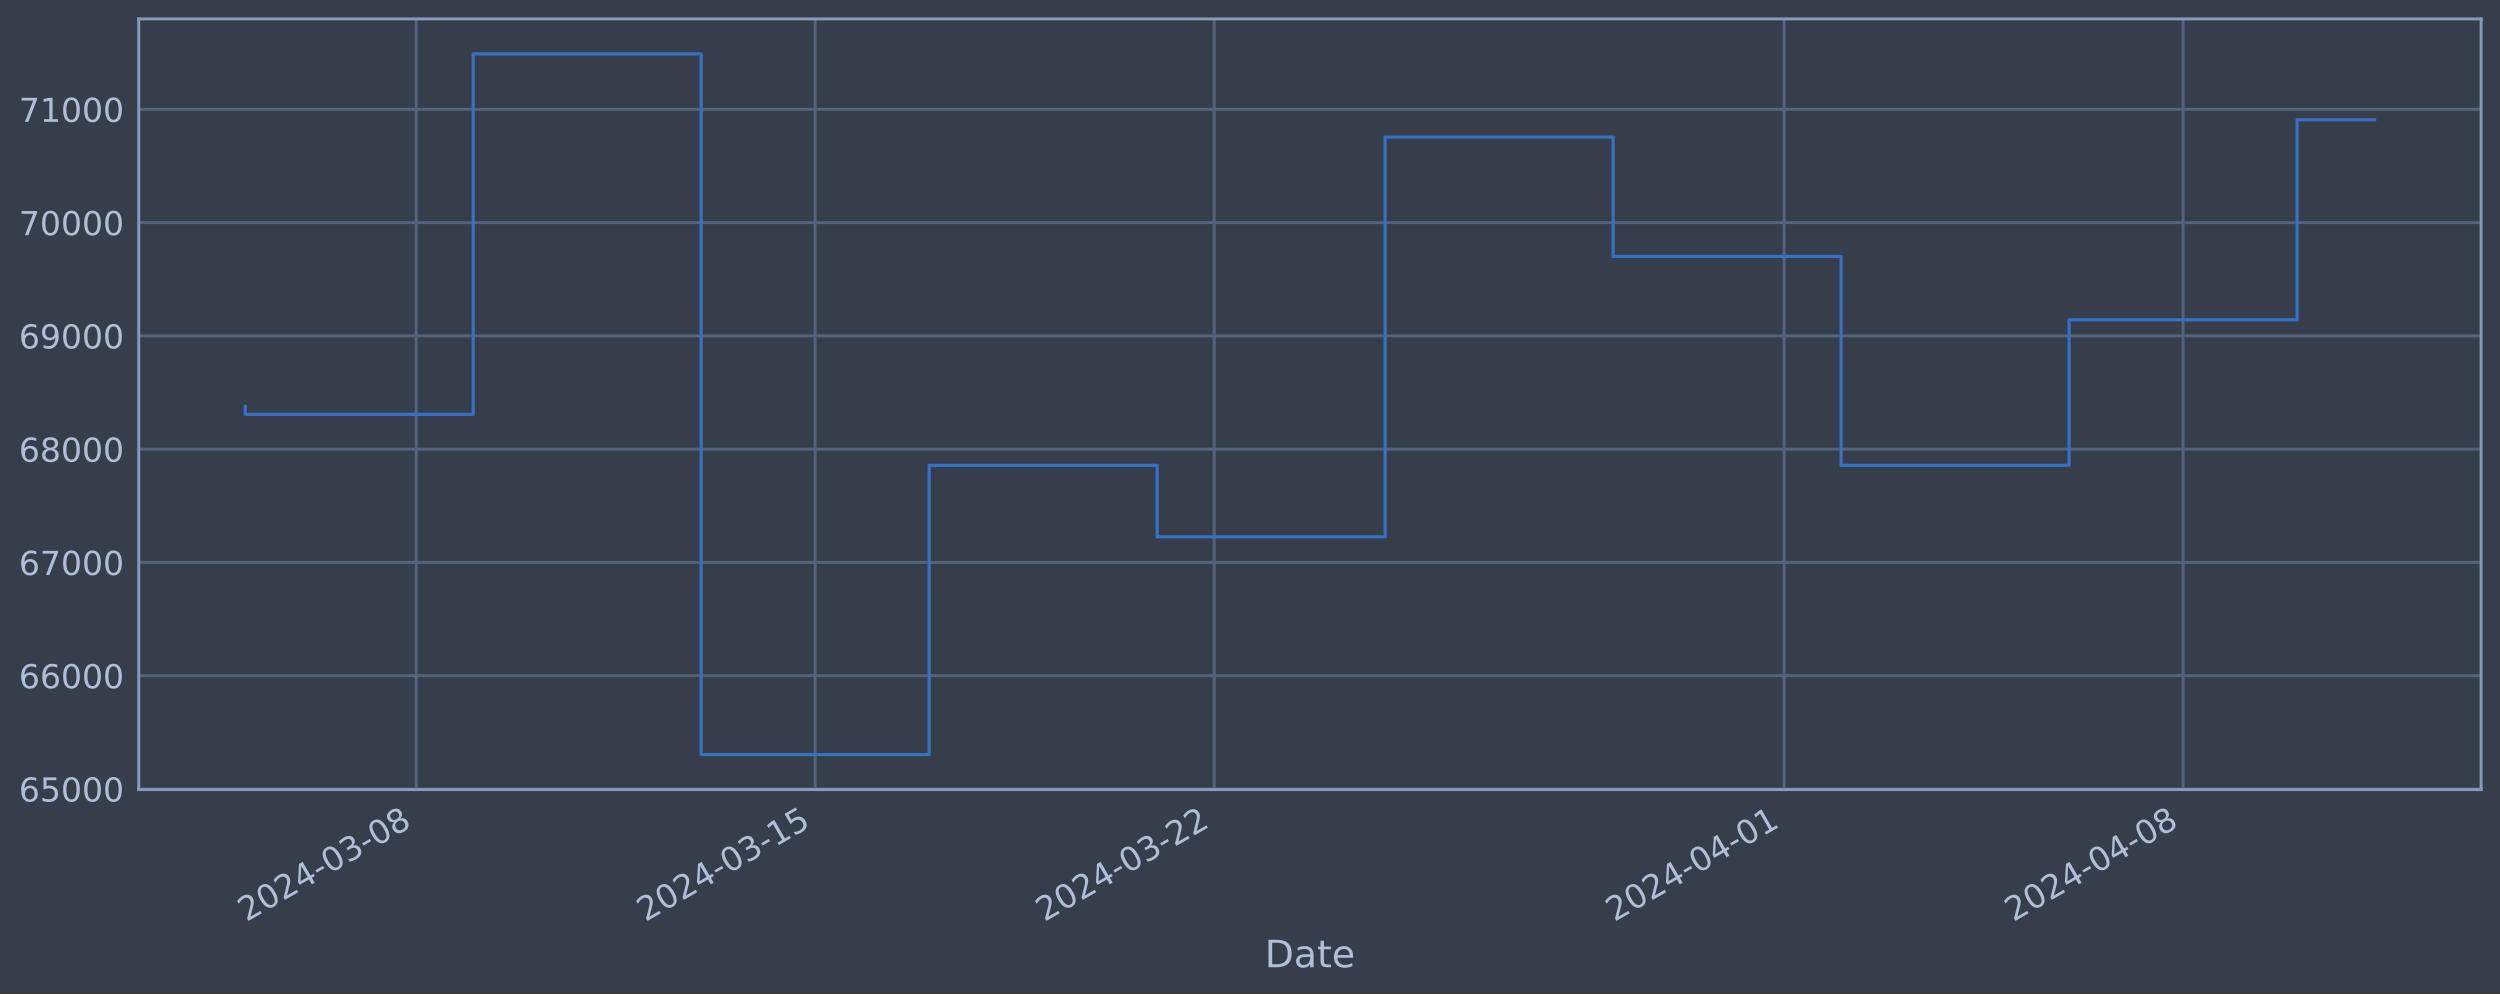
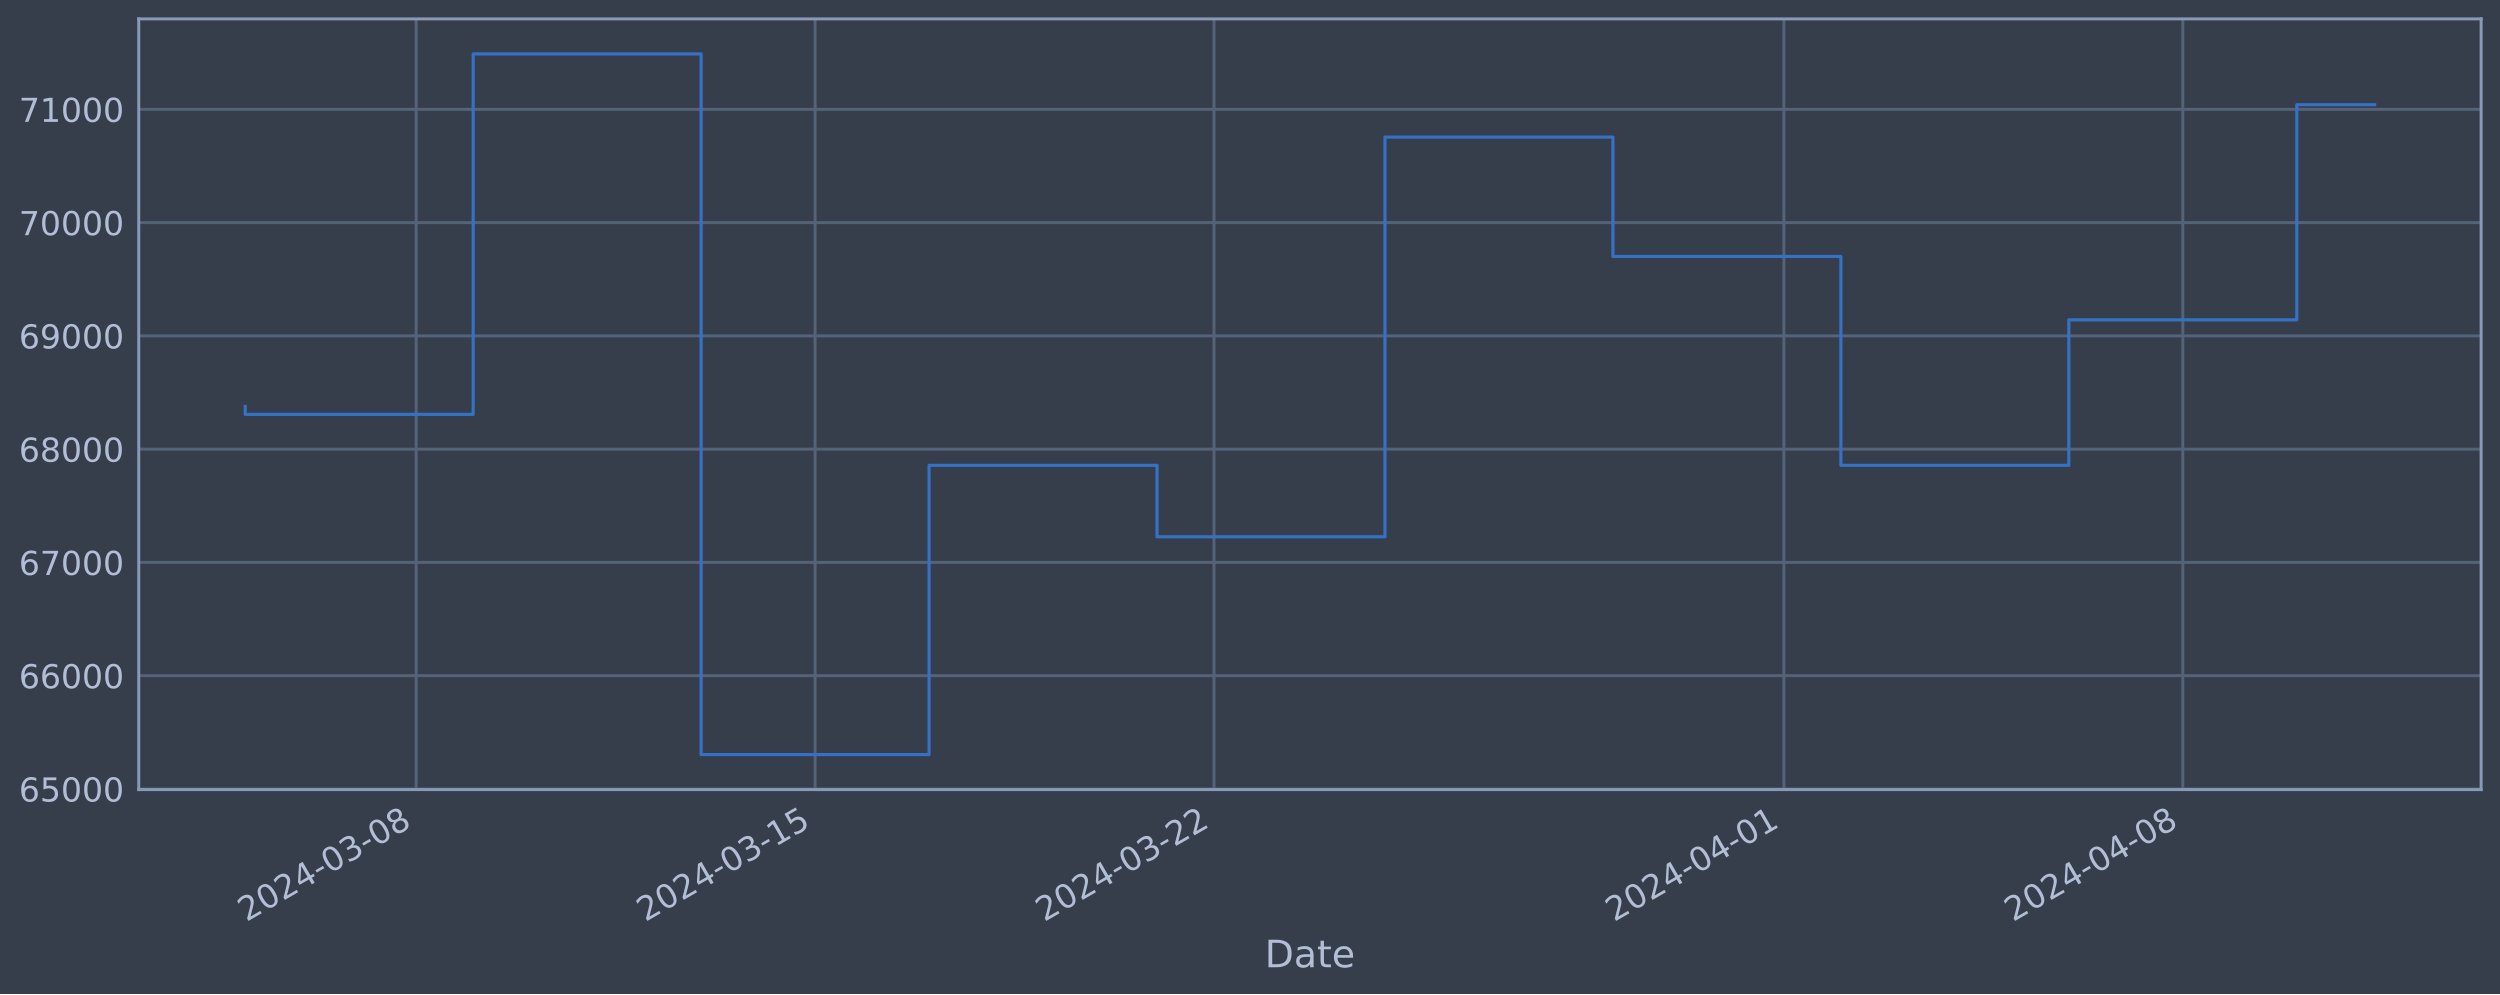
<svg xmlns="http://www.w3.org/2000/svg" xmlns:xlink="http://www.w3.org/1999/xlink" width="952.884pt" height="378.87pt" viewBox="0 0 952.884 378.87" version="1.1">
  <defs>
    <style type="text/css">*{stroke-linejoin: round; stroke-linecap: butt}</style>
  </defs>
  <g id="figure_1">
    <g id="patch_1">
      <path d="M 0 378.87  L 952.884 378.87  L 952.884 0  L 0 0  z " style="fill: #373e4b" />
    </g>
    <g id="axes_1">
      <g id="patch_2">
        <path d="M 52.884 300.96  L 945.684 300.96  L 945.684 7.2  L 52.884 7.2  z " style="fill: #373e4b" />
      </g>
      <g id="matplotlib.axis_1">
        <g id="xtick_1">
          <g id="line2d_1">
-             <path d="M 158.638 300.96  L 158.638 7.2  " clip-path="url(#pb7c3f742e5)" style="fill: none; stroke: #546379; stroke-width: 1.12; stroke-linecap: square" />
+             <path d="M 158.629 300.96  L 158.629 7.2  " clip-path="url(#p5edc71f5df)" style="fill: none; stroke: #546379; stroke-width: 1.12; stroke-linecap: square" />
          </g>
          <g id="line2d_2" />
          <g id="text_1">
-             <g style="fill: #b1bed6" transform="translate(93.91295 351.4642) rotate(-30) scale(0.126 -0.126)">
+             <g style="fill: #b1bed6" transform="translate(93.90324 351.4642) rotate(-30) scale(0.126 -0.126)">
              <defs>
                <path id="DejaVuSans-32" d="M 1228 531  L 3431 531  L 3431 0  L 469 0  L 469 531  Q 828 903 1448 1529  Q 2069 2156 2228 2338  Q 2531 2678 2651 2914  Q 2772 3150 2772 3378  Q 2772 3750 2511 3984  Q 2250 4219 1831 4219  Q 1534 4219 1204 4116  Q 875 4013 500 3803  L 500 4441  Q 881 4594 1212 4672  Q 1544 4750 1819 4750  Q 2544 4750 2975 4387  Q 3406 4025 3406 3419  Q 3406 3131 3298 2873  Q 3191 2616 2906 2266  Q 2828 2175 2409 1742  Q 1991 1309 1228 531  z " transform="scale(0.015625)" />
                <path id="DejaVuSans-30" d="M 2034 4250  Q 1547 4250 1301 3770  Q 1056 3291 1056 2328  Q 1056 1369 1301 889  Q 1547 409 2034 409  Q 2525 409 2770 889  Q 3016 1369 3016 2328  Q 3016 3291 2770 3770  Q 2525 4250 2034 4250  z M 2034 4750  Q 2819 4750 3233 4129  Q 3647 3509 3647 2328  Q 3647 1150 3233 529  Q 2819 -91 2034 -91  Q 1250 -91 836 529  Q 422 1150 422 2328  Q 422 3509 836 4129  Q 1250 4750 2034 4750  z " transform="scale(0.015625)" />
                <path id="DejaVuSans-34" d="M 2419 4116  L 825 1625  L 2419 1625  L 2419 4116  z M 2253 4666  L 3047 4666  L 3047 1625  L 3713 1625  L 3713 1100  L 3047 1100  L 3047 0  L 2419 0  L 2419 1100  L 313 1100  L 313 1709  L 2253 4666  z " transform="scale(0.015625)" />
                <path id="DejaVuSans-2d" d="M 313 2009  L 1997 2009  L 1997 1497  L 313 1497  L 313 2009  z " transform="scale(0.015625)" />
                <path id="DejaVuSans-33" d="M 2597 2516  Q 3050 2419 3304 2112  Q 3559 1806 3559 1356  Q 3559 666 3084 287  Q 2609 -91 1734 -91  Q 1441 -91 1130 -33  Q 819 25 488 141  L 488 750  Q 750 597 1062 519  Q 1375 441 1716 441  Q 2309 441 2620 675  Q 2931 909 2931 1356  Q 2931 1769 2642 2001  Q 2353 2234 1838 2234  L 1294 2234  L 1294 2753  L 1863 2753  Q 2328 2753 2575 2939  Q 2822 3125 2822 3475  Q 2822 3834 2567 4026  Q 2313 4219 1838 4219  Q 1578 4219 1281 4162  Q 984 4106 628 3988  L 628 4550  Q 988 4650 1302 4700  Q 1616 4750 1894 4750  Q 2613 4750 3031 4423  Q 3450 4097 3450 3541  Q 3450 3153 3228 2886  Q 3006 2619 2597 2516  z " transform="scale(0.015625)" />
                <path id="DejaVuSans-38" d="M 2034 2216  Q 1584 2216 1326 1975  Q 1069 1734 1069 1313  Q 1069 891 1326 650  Q 1584 409 2034 409  Q 2484 409 2743 651  Q 3003 894 3003 1313  Q 3003 1734 2745 1975  Q 2488 2216 2034 2216  z M 1403 2484  Q 997 2584 770 2862  Q 544 3141 544 3541  Q 544 4100 942 4425  Q 1341 4750 2034 4750  Q 2731 4750 3128 4425  Q 3525 4100 3525 3541  Q 3525 3141 3298 2862  Q 3072 2584 2669 2484  Q 3125 2378 3379 2068  Q 3634 1759 3634 1313  Q 3634 634 3220 271  Q 2806 -91 2034 -91  Q 1263 -91 848 271  Q 434 634 434 1313  Q 434 1759 690 2068  Q 947 2378 1403 2484  z M 1172 3481  Q 1172 3119 1398 2916  Q 1625 2713 2034 2713  Q 2441 2713 2670 2916  Q 2900 3119 2900 3481  Q 2900 3844 2670 4047  Q 2441 4250 2034 4250  Q 1625 4250 1398 4047  Q 1172 3844 1172 3481  z " transform="scale(0.015625)" />
              </defs>
              <use xlink:href="#DejaVuSans-32" />
              <use xlink:href="#DejaVuSans-30" x="63.623" />
              <use xlink:href="#DejaVuSans-32" x="127.246" />
              <use xlink:href="#DejaVuSans-34" x="190.869" />
              <use xlink:href="#DejaVuSans-2d" x="254.492" />
              <use xlink:href="#DejaVuSans-30" x="290.576" />
              <use xlink:href="#DejaVuSans-33" x="354.199" />
              <use xlink:href="#DejaVuSans-2d" x="417.822" />
              <use xlink:href="#DejaVuSans-30" x="453.906" />
              <use xlink:href="#DejaVuSans-38" x="517.529" />
            </g>
          </g>
        </g>
        <g id="xtick_2">
          <g id="line2d_3">
-             <path d="M 310.709 300.96  L 310.709 7.2  " clip-path="url(#pb7c3f742e5)" style="fill: none; stroke: #546379; stroke-width: 1.12; stroke-linecap: square" />
+             <path d="M 310.676 300.96  L 310.676 7.2  " clip-path="url(#p5edc71f5df)" style="fill: none; stroke: #546379; stroke-width: 1.12; stroke-linecap: square" />
          </g>
          <g id="line2d_4" />
          <g id="text_2">
-             <g style="fill: #b1bed6" transform="translate(245.983 351.4642) rotate(-30) scale(0.126 -0.126)">
+             <g style="fill: #b1bed6" transform="translate(245.9507 351.4642) rotate(-30) scale(0.126 -0.126)">
              <defs>
                <path id="DejaVuSans-31" d="M 794 531  L 1825 531  L 1825 4091  L 703 3866  L 703 4441  L 1819 4666  L 2450 4666  L 2450 531  L 3481 531  L 3481 0  L 794 0  L 794 531  z " transform="scale(0.015625)" />
                <path id="DejaVuSans-35" d="M 691 4666  L 3169 4666  L 3169 4134  L 1269 4134  L 1269 2991  Q 1406 3038 1543 3061  Q 1681 3084 1819 3084  Q 2600 3084 3056 2656  Q 3513 2228 3513 1497  Q 3513 744 3044 326  Q 2575 -91 1722 -91  Q 1428 -91 1123 -41  Q 819 9 494 109  L 494 744  Q 775 591 1075 516  Q 1375 441 1709 441  Q 2250 441 2565 725  Q 2881 1009 2881 1497  Q 2881 1984 2565 2268  Q 2250 2553 1709 2553  Q 1456 2553 1204 2497  Q 953 2441 691 2322  L 691 4666  z " transform="scale(0.015625)" />
              </defs>
              <use xlink:href="#DejaVuSans-32" />
              <use xlink:href="#DejaVuSans-30" x="63.623" />
              <use xlink:href="#DejaVuSans-32" x="127.246" />
              <use xlink:href="#DejaVuSans-34" x="190.869" />
              <use xlink:href="#DejaVuSans-2d" x="254.492" />
              <use xlink:href="#DejaVuSans-30" x="290.576" />
              <use xlink:href="#DejaVuSans-33" x="354.199" />
              <use xlink:href="#DejaVuSans-2d" x="417.822" />
              <use xlink:href="#DejaVuSans-31" x="453.906" />
              <use xlink:href="#DejaVuSans-35" x="517.529" />
            </g>
          </g>
        </g>
        <g id="xtick_3">
          <g id="line2d_5">
-             <path d="M 462.779 300.96  L 462.779 7.2  " clip-path="url(#pb7c3f742e5)" style="fill: none; stroke: #546379; stroke-width: 1.12; stroke-linecap: square" />
+             <path d="M 462.724 300.96  L 462.724 7.2  " clip-path="url(#p5edc71f5df)" style="fill: none; stroke: #546379; stroke-width: 1.12; stroke-linecap: square" />
          </g>
          <g id="line2d_6" />
          <g id="text_3">
-             <g style="fill: #b1bed6" transform="translate(398.0531 351.4642) rotate(-30) scale(0.126 -0.126)">
+             <g style="fill: #b1bed6" transform="translate(397.9981 351.4642) rotate(-30) scale(0.126 -0.126)">
              <use xlink:href="#DejaVuSans-32" />
              <use xlink:href="#DejaVuSans-30" x="63.623" />
              <use xlink:href="#DejaVuSans-32" x="127.246" />
              <use xlink:href="#DejaVuSans-34" x="190.869" />
              <use xlink:href="#DejaVuSans-2d" x="254.492" />
              <use xlink:href="#DejaVuSans-30" x="290.576" />
              <use xlink:href="#DejaVuSans-33" x="354.199" />
              <use xlink:href="#DejaVuSans-2d" x="417.822" />
              <use xlink:href="#DejaVuSans-32" x="453.906" />
              <use xlink:href="#DejaVuSans-32" x="517.529" />
            </g>
          </g>
        </g>
        <g id="xtick_4">
          <g id="line2d_7">
-             <path d="M 680.022 300.96  L 680.022 7.2  " clip-path="url(#pb7c3f742e5)" style="fill: none; stroke: #546379; stroke-width: 1.12; stroke-linecap: square" />
+             <path d="M 679.934 300.96  L 679.934 7.2  " clip-path="url(#p5edc71f5df)" style="fill: none; stroke: #546379; stroke-width: 1.12; stroke-linecap: square" />
          </g>
          <g id="line2d_8" />
          <g id="text_4">
-             <g style="fill: #b1bed6" transform="translate(615.2961 351.4642) rotate(-30) scale(0.126 -0.126)">
+             <g style="fill: #b1bed6" transform="translate(615.2087 351.4642) rotate(-30) scale(0.126 -0.126)">
              <use xlink:href="#DejaVuSans-32" />
              <use xlink:href="#DejaVuSans-30" x="63.623" />
              <use xlink:href="#DejaVuSans-32" x="127.246" />
              <use xlink:href="#DejaVuSans-34" x="190.869" />
              <use xlink:href="#DejaVuSans-2d" x="254.492" />
              <use xlink:href="#DejaVuSans-30" x="290.576" />
              <use xlink:href="#DejaVuSans-34" x="354.199" />
              <use xlink:href="#DejaVuSans-2d" x="417.822" />
              <use xlink:href="#DejaVuSans-30" x="453.906" />
              <use xlink:href="#DejaVuSans-31" x="517.529" />
            </g>
          </g>
        </g>
        <g id="xtick_5">
          <g id="line2d_9">
-             <path d="M 832.092 300.96  L 832.092 7.2  " clip-path="url(#pb7c3f742e5)" style="fill: none; stroke: #546379; stroke-width: 1.12; stroke-linecap: square" />
+             <path d="M 831.982 300.96  L 831.982 7.2  " clip-path="url(#p5edc71f5df)" style="fill: none; stroke: #546379; stroke-width: 1.12; stroke-linecap: square" />
          </g>
          <g id="line2d_10" />
          <g id="text_5">
-             <g style="fill: #b1bed6" transform="translate(767.3662 351.4642) rotate(-30) scale(0.126 -0.126)">
+             <g style="fill: #b1bed6" transform="translate(767.2561 351.4642) rotate(-30) scale(0.126 -0.126)">
              <use xlink:href="#DejaVuSans-32" />
              <use xlink:href="#DejaVuSans-30" x="63.623" />
              <use xlink:href="#DejaVuSans-32" x="127.246" />
              <use xlink:href="#DejaVuSans-34" x="190.869" />
              <use xlink:href="#DejaVuSans-2d" x="254.492" />
              <use xlink:href="#DejaVuSans-30" x="290.576" />
              <use xlink:href="#DejaVuSans-34" x="354.199" />
              <use xlink:href="#DejaVuSans-2d" x="417.822" />
              <use xlink:href="#DejaVuSans-30" x="453.906" />
              <use xlink:href="#DejaVuSans-38" x="517.529" />
            </g>
          </g>
        </g>
        <g id="text_6">
          <g style="fill: #b1bed6" transform="translate(482.0746 368.6753) scale(0.144 -0.144)">
            <defs>
              <path id="DejaVuSans-44" d="M 1259 4147  L 1259 519  L 2022 519  Q 2988 519 3436 956  Q 3884 1394 3884 2338  Q 3884 3275 3436 3711  Q 2988 4147 2022 4147  L 1259 4147  z M 628 4666  L 1925 4666  Q 3281 4666 3915 4102  Q 4550 3538 4550 2338  Q 4550 1131 3912 565  Q 3275 0 1925 0  L 628 0  L 628 4666  z " transform="scale(0.015625)" />
              <path id="DejaVuSans-61" d="M 2194 1759  Q 1497 1759 1228 1600  Q 959 1441 959 1056  Q 959 750 1161 570  Q 1363 391 1709 391  Q 2188 391 2477 730  Q 2766 1069 2766 1631  L 2766 1759  L 2194 1759  z M 3341 1997  L 3341 0  L 2766 0  L 2766 531  Q 2569 213 2275 61  Q 1981 -91 1556 -91  Q 1019 -91 701 211  Q 384 513 384 1019  Q 384 1609 779 1909  Q 1175 2209 1959 2209  L 2766 2209  L 2766 2266  Q 2766 2663 2505 2880  Q 2244 3097 1772 3097  Q 1472 3097 1187 3025  Q 903 2953 641 2809  L 641 3341  Q 956 3463 1253 3523  Q 1550 3584 1831 3584  Q 2591 3584 2966 3190  Q 3341 2797 3341 1997  z " transform="scale(0.015625)" />
              <path id="DejaVuSans-74" d="M 1172 4494  L 1172 3500  L 2356 3500  L 2356 3053  L 1172 3053  L 1172 1153  Q 1172 725 1289 603  Q 1406 481 1766 481  L 2356 481  L 2356 0  L 1766 0  Q 1100 0 847 248  Q 594 497 594 1153  L 594 3053  L 172 3053  L 172 3500  L 594 3500  L 594 4494  L 1172 4494  z " transform="scale(0.015625)" />
              <path id="DejaVuSans-65" d="M 3597 1894  L 3597 1613  L 953 1613  Q 991 1019 1311 708  Q 1631 397 2203 397  Q 2534 397 2845 478  Q 3156 559 3463 722  L 3463 178  Q 3153 47 2828 -22  Q 2503 -91 2169 -91  Q 1331 -91 842 396  Q 353 884 353 1716  Q 353 2575 817 3079  Q 1281 3584 2069 3584  Q 2775 3584 3186 3129  Q 3597 2675 3597 1894  z M 3022 2063  Q 3016 2534 2758 2815  Q 2500 3097 2075 3097  Q 1594 3097 1305 2825  Q 1016 2553 972 2059  L 3022 2063  z " transform="scale(0.015625)" />
            </defs>
            <use xlink:href="#DejaVuSans-44" />
            <use xlink:href="#DejaVuSans-61" x="77.002" />
            <use xlink:href="#DejaVuSans-74" x="138.281" />
            <use xlink:href="#DejaVuSans-65" x="177.49" />
          </g>
        </g>
      </g>
      <g id="matplotlib.axis_2">
        <g id="ytick_1">
          <g id="line2d_11">
-             <path d="M 52.884 300.718  L 945.684 300.718  " clip-path="url(#pb7c3f742e5)" style="fill: none; stroke: #546379; stroke-width: 1.12; stroke-linecap: square" />
+             <path d="M 52.884 300.718  L 945.684 300.718  " clip-path="url(#p5edc71f5df)" style="fill: none; stroke: #546379; stroke-width: 1.12; stroke-linecap: square" />
          </g>
          <g id="line2d_12" />
          <g id="text_7">
            <g style="fill: #b1bed6" transform="translate(7.2 305.5049) scale(0.126 -0.126)">
              <defs>
                <path id="DejaVuSans-36" d="M 2113 2584  Q 1688 2584 1439 2293  Q 1191 2003 1191 1497  Q 1191 994 1439 701  Q 1688 409 2113 409  Q 2538 409 2786 701  Q 3034 994 3034 1497  Q 3034 2003 2786 2293  Q 2538 2584 2113 2584  z M 3366 4563  L 3366 3988  Q 3128 4100 2886 4159  Q 2644 4219 2406 4219  Q 1781 4219 1451 3797  Q 1122 3375 1075 2522  Q 1259 2794 1537 2939  Q 1816 3084 2150 3084  Q 2853 3084 3261 2657  Q 3669 2231 3669 1497  Q 3669 778 3244 343  Q 2819 -91 2113 -91  Q 1303 -91 875 529  Q 447 1150 447 2328  Q 447 3434 972 4092  Q 1497 4750 2381 4750  Q 2619 4750 2861 4703  Q 3103 4656 3366 4563  z " transform="scale(0.015625)" />
              </defs>
              <use xlink:href="#DejaVuSans-36" />
              <use xlink:href="#DejaVuSans-35" x="63.623" />
              <use xlink:href="#DejaVuSans-30" x="127.246" />
              <use xlink:href="#DejaVuSans-30" x="190.869" />
              <use xlink:href="#DejaVuSans-30" x="254.492" />
            </g>
          </g>
        </g>
        <g id="ytick_2">
          <g id="line2d_13">
-             <path d="M 52.884 257.544  L 945.684 257.544  " clip-path="url(#pb7c3f742e5)" style="fill: none; stroke: #546379; stroke-width: 1.12; stroke-linecap: square" />
+             <path d="M 52.884 257.544  L 945.684 257.544  " clip-path="url(#p5edc71f5df)" style="fill: none; stroke: #546379; stroke-width: 1.12; stroke-linecap: square" />
          </g>
          <g id="line2d_14" />
          <g id="text_8">
            <g style="fill: #b1bed6" transform="translate(7.2 262.331) scale(0.126 -0.126)">
              <use xlink:href="#DejaVuSans-36" />
              <use xlink:href="#DejaVuSans-36" x="63.623" />
              <use xlink:href="#DejaVuSans-30" x="127.246" />
              <use xlink:href="#DejaVuSans-30" x="190.869" />
              <use xlink:href="#DejaVuSans-30" x="254.492" />
            </g>
          </g>
        </g>
        <g id="ytick_3">
          <g id="line2d_15">
-             <path d="M 52.884 214.37  L 945.684 214.37  " clip-path="url(#pb7c3f742e5)" style="fill: none; stroke: #546379; stroke-width: 1.12; stroke-linecap: square" />
+             <path d="M 52.884 214.37  L 945.684 214.37  " clip-path="url(#p5edc71f5df)" style="fill: none; stroke: #546379; stroke-width: 1.12; stroke-linecap: square" />
          </g>
          <g id="line2d_16" />
          <g id="text_9">
            <g style="fill: #b1bed6" transform="translate(7.2 219.157) scale(0.126 -0.126)">
              <defs>
                <path id="DejaVuSans-37" d="M 525 4666  L 3525 4666  L 3525 4397  L 1831 0  L 1172 0  L 2766 4134  L 525 4134  L 525 4666  z " transform="scale(0.015625)" />
              </defs>
              <use xlink:href="#DejaVuSans-36" />
              <use xlink:href="#DejaVuSans-37" x="63.623" />
              <use xlink:href="#DejaVuSans-30" x="127.246" />
              <use xlink:href="#DejaVuSans-30" x="190.869" />
              <use xlink:href="#DejaVuSans-30" x="254.492" />
            </g>
          </g>
        </g>
        <g id="ytick_4">
          <g id="line2d_17">
-             <path d="M 52.884 171.196  L 945.684 171.196  " clip-path="url(#pb7c3f742e5)" style="fill: none; stroke: #546379; stroke-width: 1.12; stroke-linecap: square" />
+             <path d="M 52.884 171.196  L 945.684 171.196  " clip-path="url(#p5edc71f5df)" style="fill: none; stroke: #546379; stroke-width: 1.12; stroke-linecap: square" />
          </g>
          <g id="line2d_18" />
          <g id="text_10">
            <g style="fill: #b1bed6" transform="translate(7.2 175.9831) scale(0.126 -0.126)">
              <use xlink:href="#DejaVuSans-36" />
              <use xlink:href="#DejaVuSans-38" x="63.623" />
              <use xlink:href="#DejaVuSans-30" x="127.246" />
              <use xlink:href="#DejaVuSans-30" x="190.869" />
              <use xlink:href="#DejaVuSans-30" x="254.492" />
            </g>
          </g>
        </g>
        <g id="ytick_5">
          <g id="line2d_19">
-             <path d="M 52.884 128.022  L 945.684 128.022  " clip-path="url(#pb7c3f742e5)" style="fill: none; stroke: #546379; stroke-width: 1.12; stroke-linecap: square" />
+             <path d="M 52.884 128.022  L 945.684 128.022  " clip-path="url(#p5edc71f5df)" style="fill: none; stroke: #546379; stroke-width: 1.12; stroke-linecap: square" />
          </g>
          <g id="line2d_20" />
          <g id="text_11">
            <g style="fill: #b1bed6" transform="translate(7.2 132.8092) scale(0.126 -0.126)">
              <defs>
                <path id="DejaVuSans-39" d="M 703 97  L 703 672  Q 941 559 1184 500  Q 1428 441 1663 441  Q 2288 441 2617 861  Q 2947 1281 2994 2138  Q 2813 1869 2534 1725  Q 2256 1581 1919 1581  Q 1219 1581 811 2004  Q 403 2428 403 3163  Q 403 3881 828 4315  Q 1253 4750 1959 4750  Q 2769 4750 3195 4129  Q 3622 3509 3622 2328  Q 3622 1225 3098 567  Q 2575 -91 1691 -91  Q 1453 -91 1209 -44  Q 966 3 703 97  z M 1959 2075  Q 2384 2075 2632 2365  Q 2881 2656 2881 3163  Q 2881 3666 2632 3958  Q 2384 4250 1959 4250  Q 1534 4250 1286 3958  Q 1038 3666 1038 3163  Q 1038 2656 1286 2365  Q 1534 2075 1959 2075  z " transform="scale(0.015625)" />
              </defs>
              <use xlink:href="#DejaVuSans-36" />
              <use xlink:href="#DejaVuSans-39" x="63.623" />
              <use xlink:href="#DejaVuSans-30" x="127.246" />
              <use xlink:href="#DejaVuSans-30" x="190.869" />
              <use xlink:href="#DejaVuSans-30" x="254.492" />
            </g>
          </g>
        </g>
        <g id="ytick_6">
          <g id="line2d_21">
-             <path d="M 52.884 84.848  L 945.684 84.848  " clip-path="url(#pb7c3f742e5)" style="fill: none; stroke: #546379; stroke-width: 1.12; stroke-linecap: square" />
+             <path d="M 52.884 84.848  L 945.684 84.848  " clip-path="url(#p5edc71f5df)" style="fill: none; stroke: #546379; stroke-width: 1.12; stroke-linecap: square" />
          </g>
          <g id="line2d_22" />
          <g id="text_12">
            <g style="fill: #b1bed6" transform="translate(7.2 89.63523) scale(0.126 -0.126)">
              <use xlink:href="#DejaVuSans-37" />
              <use xlink:href="#DejaVuSans-30" x="63.623" />
              <use xlink:href="#DejaVuSans-30" x="127.246" />
              <use xlink:href="#DejaVuSans-30" x="190.869" />
              <use xlink:href="#DejaVuSans-30" x="254.492" />
            </g>
          </g>
        </g>
        <g id="ytick_7">
          <g id="line2d_23">
-             <path d="M 52.884 41.674  L 945.684 41.674  " clip-path="url(#pb7c3f742e5)" style="fill: none; stroke: #546379; stroke-width: 1.12; stroke-linecap: square" />
+             <path d="M 52.884 41.674  L 945.684 41.674  " clip-path="url(#p5edc71f5df)" style="fill: none; stroke: #546379; stroke-width: 1.12; stroke-linecap: square" />
          </g>
          <g id="line2d_24" />
          <g id="text_13">
            <g style="fill: #b1bed6" transform="translate(7.2 46.4613) scale(0.126 -0.126)">
              <use xlink:href="#DejaVuSans-37" />
              <use xlink:href="#DejaVuSans-31" x="63.623" />
              <use xlink:href="#DejaVuSans-30" x="127.246" />
              <use xlink:href="#DejaVuSans-30" x="190.869" />
              <use xlink:href="#DejaVuSans-30" x="254.492" />
            </g>
          </g>
        </g>
      </g>
      <g id="line2d_25">
-         <path d="M 93.466 154.891  L 93.466 157.946  L 180.363 157.946  L 180.363 20.553  L 267.26 20.553  L 267.26 287.607  L 354.157 287.607  L 354.157 177.362  L 441.054 177.362  L 441.054 204.598  L 527.952 204.598  L 527.952 52.265  L 614.849 52.265  L 614.849 97.744  L 701.746 97.744  L 701.746 177.352  L 788.643 177.352  L 788.643 121.902  L 875.54 121.902  L 875.54 45.64  L 905.102 45.64  " clip-path="url(#pb7c3f742e5)" style="fill: none; stroke: #3572c6; stroke-width: 1.2; stroke-linecap: square" />
+         <path d="M 93.466 154.891  L 93.466 157.946  L 180.35 157.946  L 180.35 20.553  L 267.234 20.553  L 267.234 287.607  L 354.118 287.607  L 354.118 177.362  L 441.003 177.362  L 441.003 204.598  L 527.887 204.598  L 527.887 52.265  L 614.771 52.265  L 614.771 97.744  L 701.655 97.744  L 701.655 177.352  L 788.54 177.352  L 788.54 121.902  L 875.424 121.902  L 875.424 39.906  L 905.102 39.906  " clip-path="url(#p5edc71f5df)" style="fill: none; stroke: #3572c6; stroke-width: 1.2; stroke-linecap: square" />
      </g>
      <g id="patch_3">
        <path d="M 52.884 300.96  L 52.884 7.2  " style="fill: none; stroke: #899ab8; stroke-width: 1.12; stroke-linejoin: miter; stroke-linecap: square" />
      </g>
      <g id="patch_4">
        <path d="M 945.684 300.96  L 945.684 7.2  " style="fill: none; stroke: #899ab8; stroke-width: 1.12; stroke-linejoin: miter; stroke-linecap: square" />
      </g>
      <g id="patch_5">
        <path d="M 52.884 300.96  L 945.684 300.96  " style="fill: none; stroke: #899ab8; stroke-width: 1.12; stroke-linejoin: miter; stroke-linecap: square" />
      </g>
      <g id="patch_6">
        <path d="M 52.884 7.2  L 945.684 7.2  " style="fill: none; stroke: #899ab8; stroke-width: 1.12; stroke-linejoin: miter; stroke-linecap: square" />
      </g>
    </g>
  </g>
  <defs>
-     <clipPath id="pb7c3f742e5">
+     <clipPath id="p5edc71f5df">
      <rect x="52.884" y="7.2" width="892.8" height="293.76" />
    </clipPath>
  </defs>
</svg>
